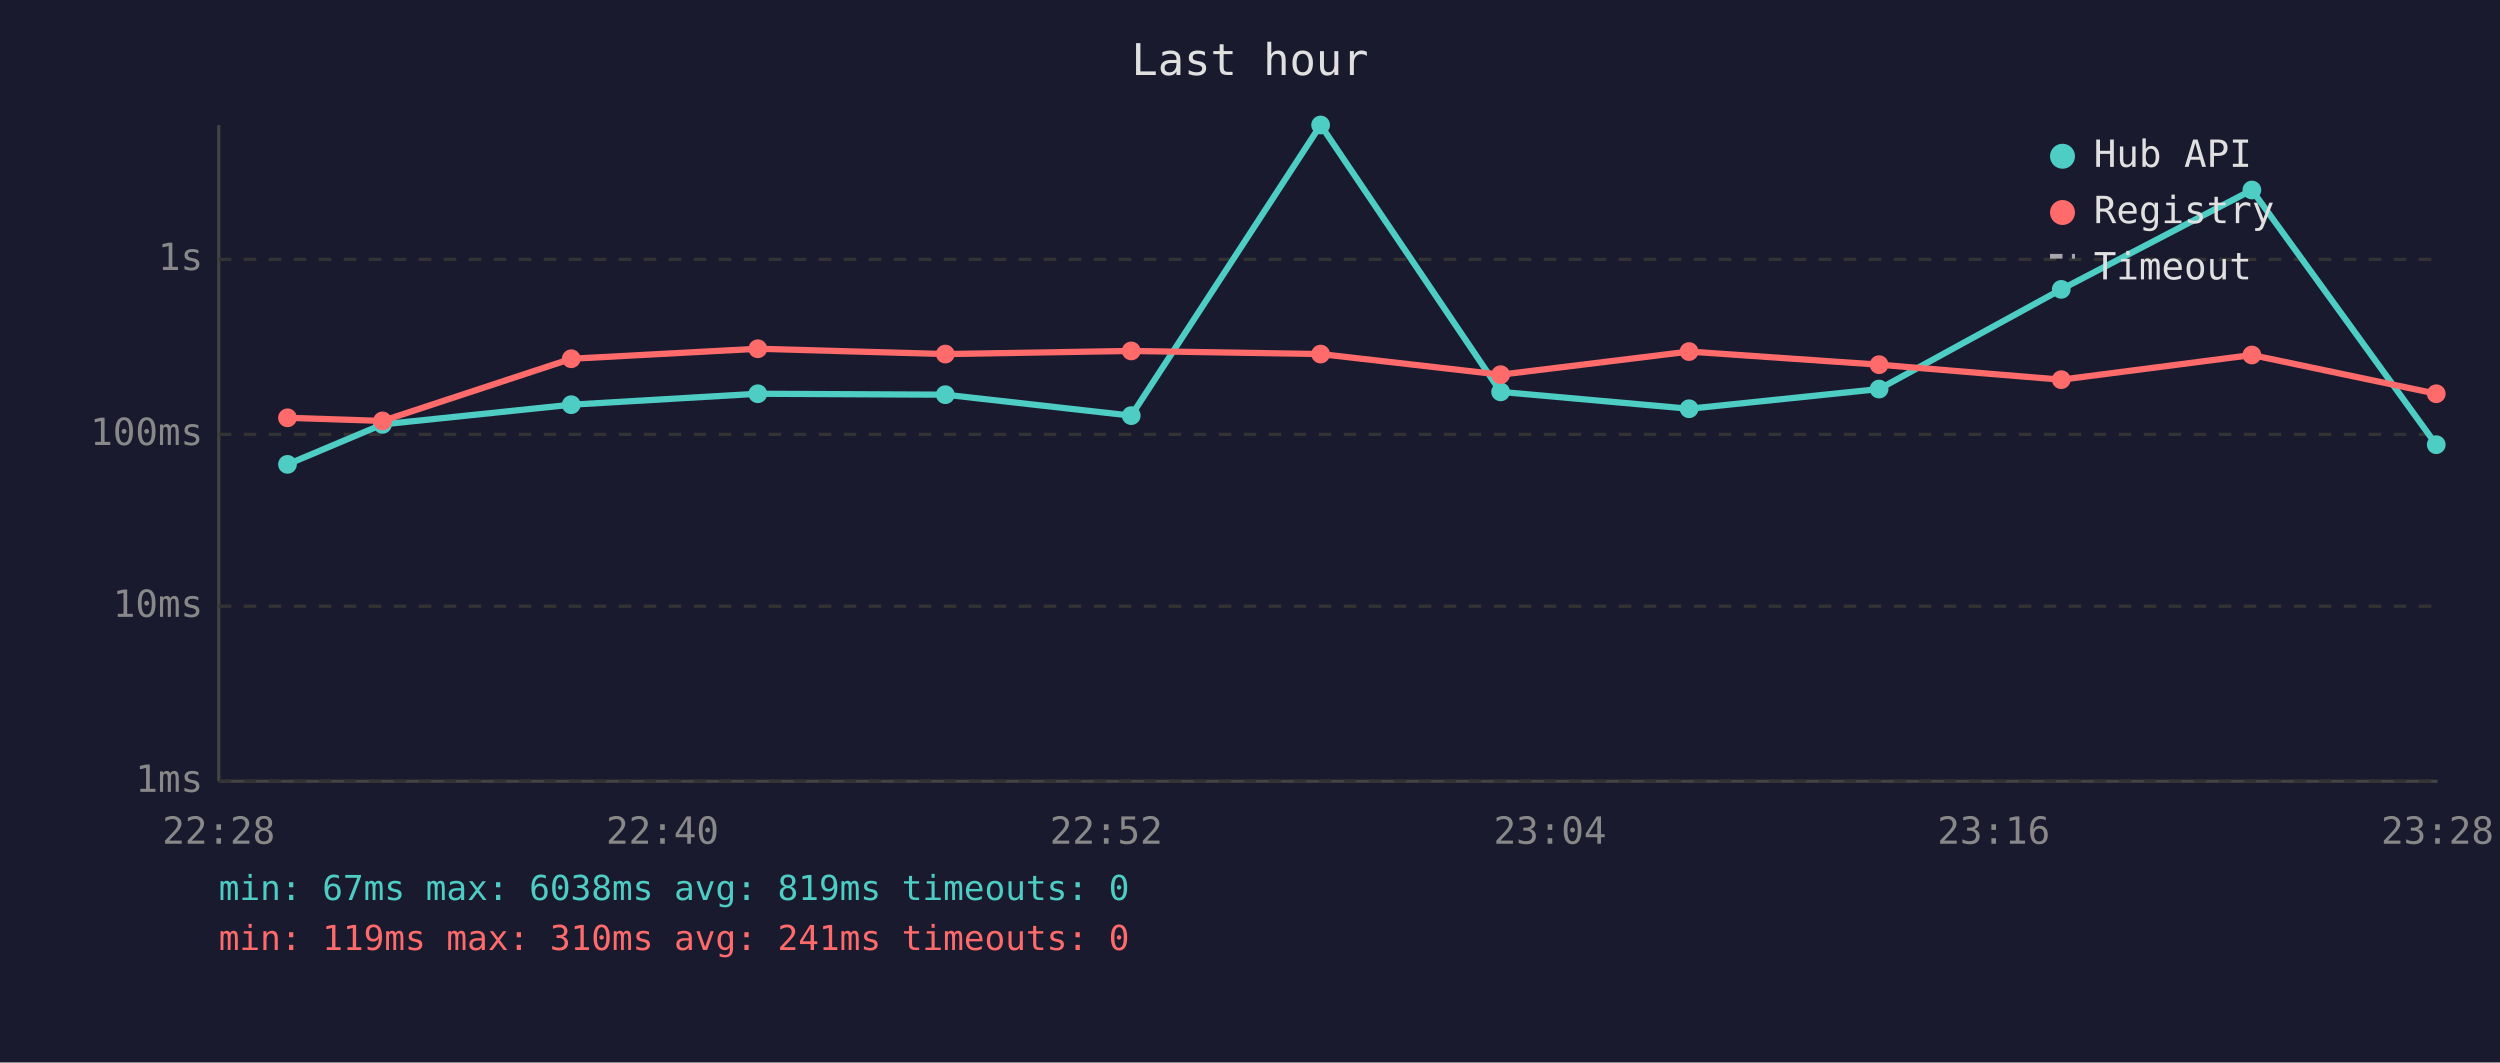
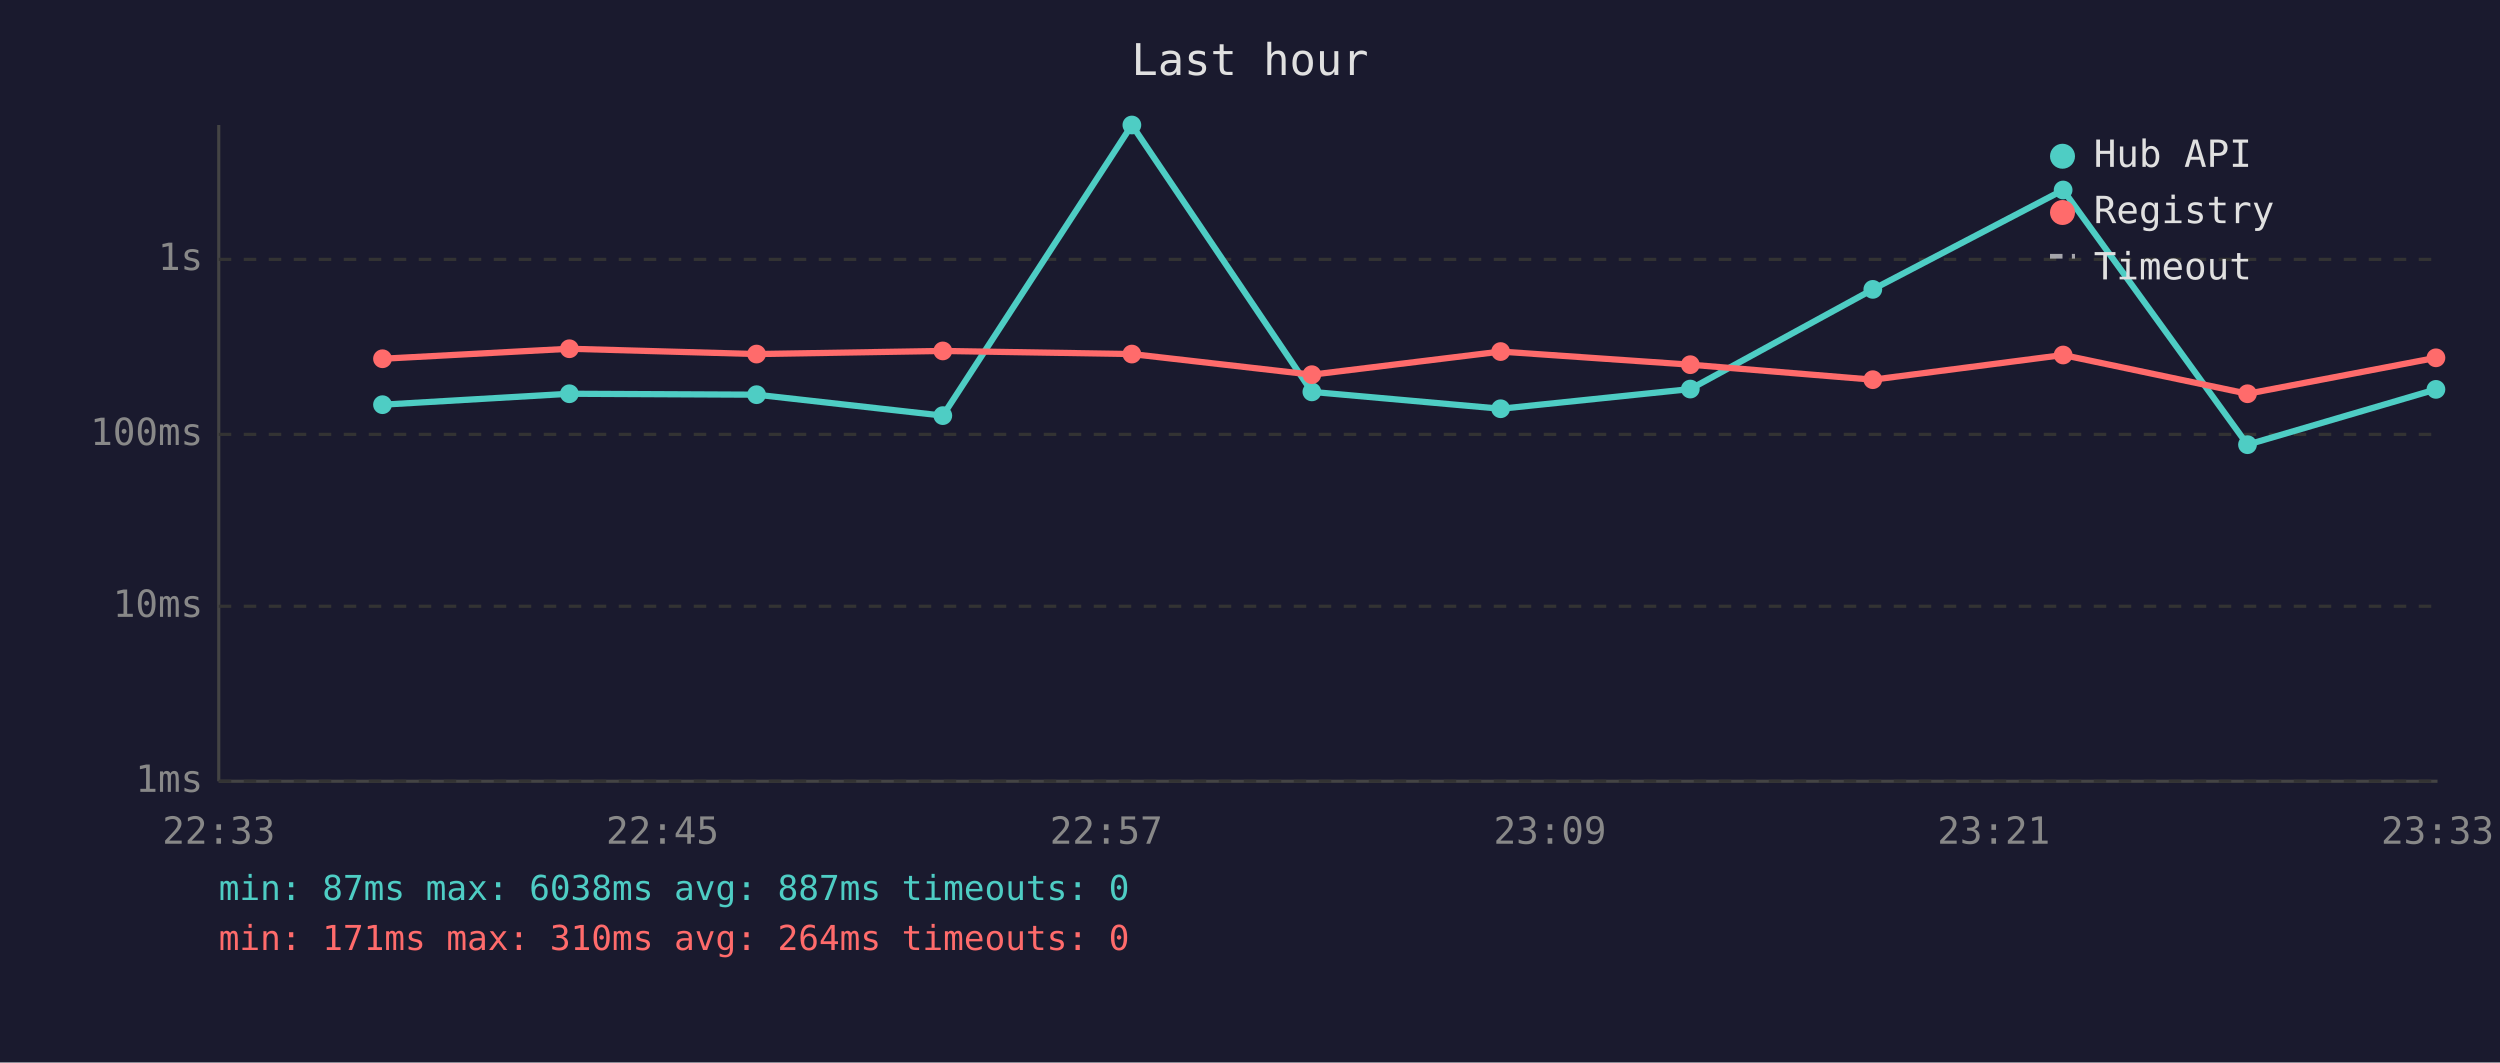
<svg xmlns="http://www.w3.org/2000/svg" viewBox="0 0 800 340" font-family="monospace" font-size="12">
  <rect width="800" height="340" fill="#1a1a2e" />
  <text x="400" y="24" fill="#e0e0e0" font-size="14" text-anchor="middle">Last hour</text>
  <line x1="70" y1="40" x2="70" y2="250" stroke="#444" stroke-width="1" />
  <line x1="70" y1="250" x2="780" y2="250" stroke="#444" stroke-width="1" />
  <line x1="70" y1="250" x2="780" y2="250" stroke="#333" stroke-width="1" stroke-dasharray="4" />
  <text x="65" y="250" fill="#888" text-anchor="end" dominant-baseline="middle">1ms</text>
  <line x1="70" y1="194" x2="780" y2="194" stroke="#333" stroke-width="1" stroke-dasharray="4" />
  <text x="65" y="194" fill="#888" text-anchor="end" dominant-baseline="middle">10ms</text>
  <line x1="70" y1="139" x2="780" y2="139" stroke="#333" stroke-width="1" stroke-dasharray="4" />
  <text x="65" y="139" fill="#888" text-anchor="end" dominant-baseline="middle">100ms</text>
  <line x1="70" y1="83" x2="780" y2="83" stroke="#333" stroke-width="1" stroke-dasharray="4" />
  <text x="65" y="83" fill="#888" text-anchor="end" dominant-baseline="middle">1s</text>
-   <text x="70" y="270" fill="#888" text-anchor="middle">22:28</text>
-   <text x="212" y="270" fill="#888" text-anchor="middle">22:40</text>
-   <text x="354" y="270" fill="#888" text-anchor="middle">22:52</text>
-   <text x="496" y="270" fill="#888" text-anchor="middle">23:04</text>
-   <text x="638" y="270" fill="#888" text-anchor="middle">23:16</text>
-   <text x="780" y="270" fill="#888" text-anchor="middle">23:28</text>
-   <polyline points="92.0,148.6 122.4,135.8 182.8,129.5 242.5,126.0 302.5,126.3 362.0,133.0 422.6,40.0 480.2,125.4 540.5,130.8 601.3,124.5 659.6,92.6 720.6,60.8 779.6,142.3" fill="none" stroke="#4ecdc4" stroke-width="2" opacity="1" />
-   <circle cx="92.0" cy="148.6" r="3" fill="#4ecdc4" />
-   <circle cx="122.4" cy="135.8" r="3" fill="#4ecdc4" />
-   <circle cx="182.8" cy="129.5" r="3" fill="#4ecdc4" />
-   <circle cx="242.5" cy="126.0" r="3" fill="#4ecdc4" />
-   <circle cx="302.5" cy="126.3" r="3" fill="#4ecdc4" />
-   <circle cx="362.0" cy="133.0" r="3" fill="#4ecdc4" />
-   <circle cx="422.6" cy="40.0" r="3" fill="#4ecdc4" />
-   <circle cx="480.2" cy="125.4" r="3" fill="#4ecdc4" />
-   <circle cx="540.5" cy="130.8" r="3" fill="#4ecdc4" />
-   <circle cx="601.3" cy="124.5" r="3" fill="#4ecdc4" />
-   <circle cx="659.6" cy="92.6" r="3" fill="#4ecdc4" />
-   <circle cx="720.6" cy="60.8" r="3" fill="#4ecdc4" />
-   <circle cx="779.6" cy="142.3" r="3" fill="#4ecdc4" />
-   <polyline points="92.0,133.7 122.4,134.7 182.8,114.8 242.5,111.6 302.5,113.3 362.0,112.3 422.6,113.3 480.2,119.9 540.5,112.5 601.3,116.7 659.6,121.5 720.6,113.6 779.6,126.0" fill="none" stroke="#ff6b6b" stroke-width="2" opacity="1" />
-   <circle cx="92.0" cy="133.7" r="3" fill="#ff6b6b" />
-   <circle cx="122.4" cy="134.7" r="3" fill="#ff6b6b" />
-   <circle cx="182.8" cy="114.8" r="3" fill="#ff6b6b" />
-   <circle cx="242.5" cy="111.6" r="3" fill="#ff6b6b" />
-   <circle cx="302.5" cy="113.3" r="3" fill="#ff6b6b" />
-   <circle cx="362.0" cy="112.3" r="3" fill="#ff6b6b" />
-   <circle cx="422.6" cy="113.3" r="3" fill="#ff6b6b" />
-   <circle cx="480.2" cy="119.9" r="3" fill="#ff6b6b" />
-   <circle cx="540.5" cy="112.5" r="3" fill="#ff6b6b" />
-   <circle cx="601.3" cy="116.7" r="3" fill="#ff6b6b" />
-   <circle cx="659.6" cy="121.5" r="3" fill="#ff6b6b" />
-   <circle cx="720.6" cy="113.6" r="3" fill="#ff6b6b" />
-   <circle cx="779.6" cy="126.0" r="3" fill="#ff6b6b" />
+   <text x="70" y="270" fill="#888" text-anchor="middle">22:33</text>
+   <text x="212" y="270" fill="#888" text-anchor="middle">22:45</text>
+   <text x="354" y="270" fill="#888" text-anchor="middle">22:57</text>
+   <text x="496" y="270" fill="#888" text-anchor="middle">23:09</text>
+   <text x="638" y="270" fill="#888" text-anchor="middle">23:21</text>
+   <text x="780" y="270" fill="#888" text-anchor="middle">23:33</text>
+   <polyline points="122.4,129.5 182.2,126.0 242.1,126.3 301.7,133.0 362.2,40.0 419.8,125.4 480.2,130.8 540.9,124.5 599.3,92.6 660.2,60.8 719.2,142.3 779.5,124.6" fill="none" stroke="#4ecdc4" stroke-width="2" opacity="1" />
+   <circle cx="122.4" cy="129.5" r="3" fill="#4ecdc4" />
+   <circle cx="182.2" cy="126.0" r="3" fill="#4ecdc4" />
+   <circle cx="242.1" cy="126.3" r="3" fill="#4ecdc4" />
+   <circle cx="301.7" cy="133.0" r="3" fill="#4ecdc4" />
+   <circle cx="362.2" cy="40.0" r="3" fill="#4ecdc4" />
+   <circle cx="419.8" cy="125.4" r="3" fill="#4ecdc4" />
+   <circle cx="480.2" cy="130.8" r="3" fill="#4ecdc4" />
+   <circle cx="540.9" cy="124.5" r="3" fill="#4ecdc4" />
+   <circle cx="599.3" cy="92.6" r="3" fill="#4ecdc4" />
+   <circle cx="660.2" cy="60.8" r="3" fill="#4ecdc4" />
+   <circle cx="719.2" cy="142.3" r="3" fill="#4ecdc4" />
+   <circle cx="779.5" cy="124.6" r="3" fill="#4ecdc4" />
+   <polyline points="122.4,114.8 182.2,111.6 242.1,113.3 301.7,112.3 362.2,113.3 419.8,119.9 480.2,112.5 540.9,116.7 599.3,121.5 660.2,113.6 719.2,126.0 779.5,114.5" fill="none" stroke="#ff6b6b" stroke-width="2" opacity="1" />
+   <circle cx="122.4" cy="114.8" r="3" fill="#ff6b6b" />
+   <circle cx="182.2" cy="111.6" r="3" fill="#ff6b6b" />
+   <circle cx="242.1" cy="113.3" r="3" fill="#ff6b6b" />
+   <circle cx="301.7" cy="112.3" r="3" fill="#ff6b6b" />
+   <circle cx="362.2" cy="113.3" r="3" fill="#ff6b6b" />
+   <circle cx="419.8" cy="119.9" r="3" fill="#ff6b6b" />
+   <circle cx="480.2" cy="112.5" r="3" fill="#ff6b6b" />
+   <circle cx="540.9" cy="116.7" r="3" fill="#ff6b6b" />
+   <circle cx="599.3" cy="121.5" r="3" fill="#ff6b6b" />
+   <circle cx="660.2" cy="113.6" r="3" fill="#ff6b6b" />
+   <circle cx="719.2" cy="126.0" r="3" fill="#ff6b6b" />
+   <circle cx="779.5" cy="114.5" r="3" fill="#ff6b6b" />
  <circle cx="660" cy="50" r="4" fill="#4ecdc4" />
  <text x="670" y="50" fill="#e0e0e0" dominant-baseline="middle">Hub API</text>
  <circle cx="660" cy="68" r="4" fill="#ff6b6b" />
  <text x="670" y="68" fill="#e0e0e0" dominant-baseline="middle">Registry</text>
  <line x1="656" y1="82" x2="664" y2="82" stroke="#e0e0e0" stroke-width="1.5" stroke-dasharray="4,3" opacity="0.7" />
  <text x="670" y="86" fill="#e0e0e0" dominant-baseline="middle">Timeout</text>
-   <text x="70" y="288" fill="#4ecdc4" font-size="11">min: 67ms  max: 6038ms  avg: 819ms  timeouts: 0</text>
-   <text x="70" y="304" fill="#ff6b6b" font-size="11">min: 119ms  max: 310ms  avg: 241ms  timeouts: 0</text>
+   <text x="70" y="288" fill="#4ecdc4" font-size="11">min: 87ms  max: 6038ms  avg: 887ms  timeouts: 0</text>
+   <text x="70" y="304" fill="#ff6b6b" font-size="11">min: 171ms  max: 310ms  avg: 264ms  timeouts: 0</text>
</svg>
